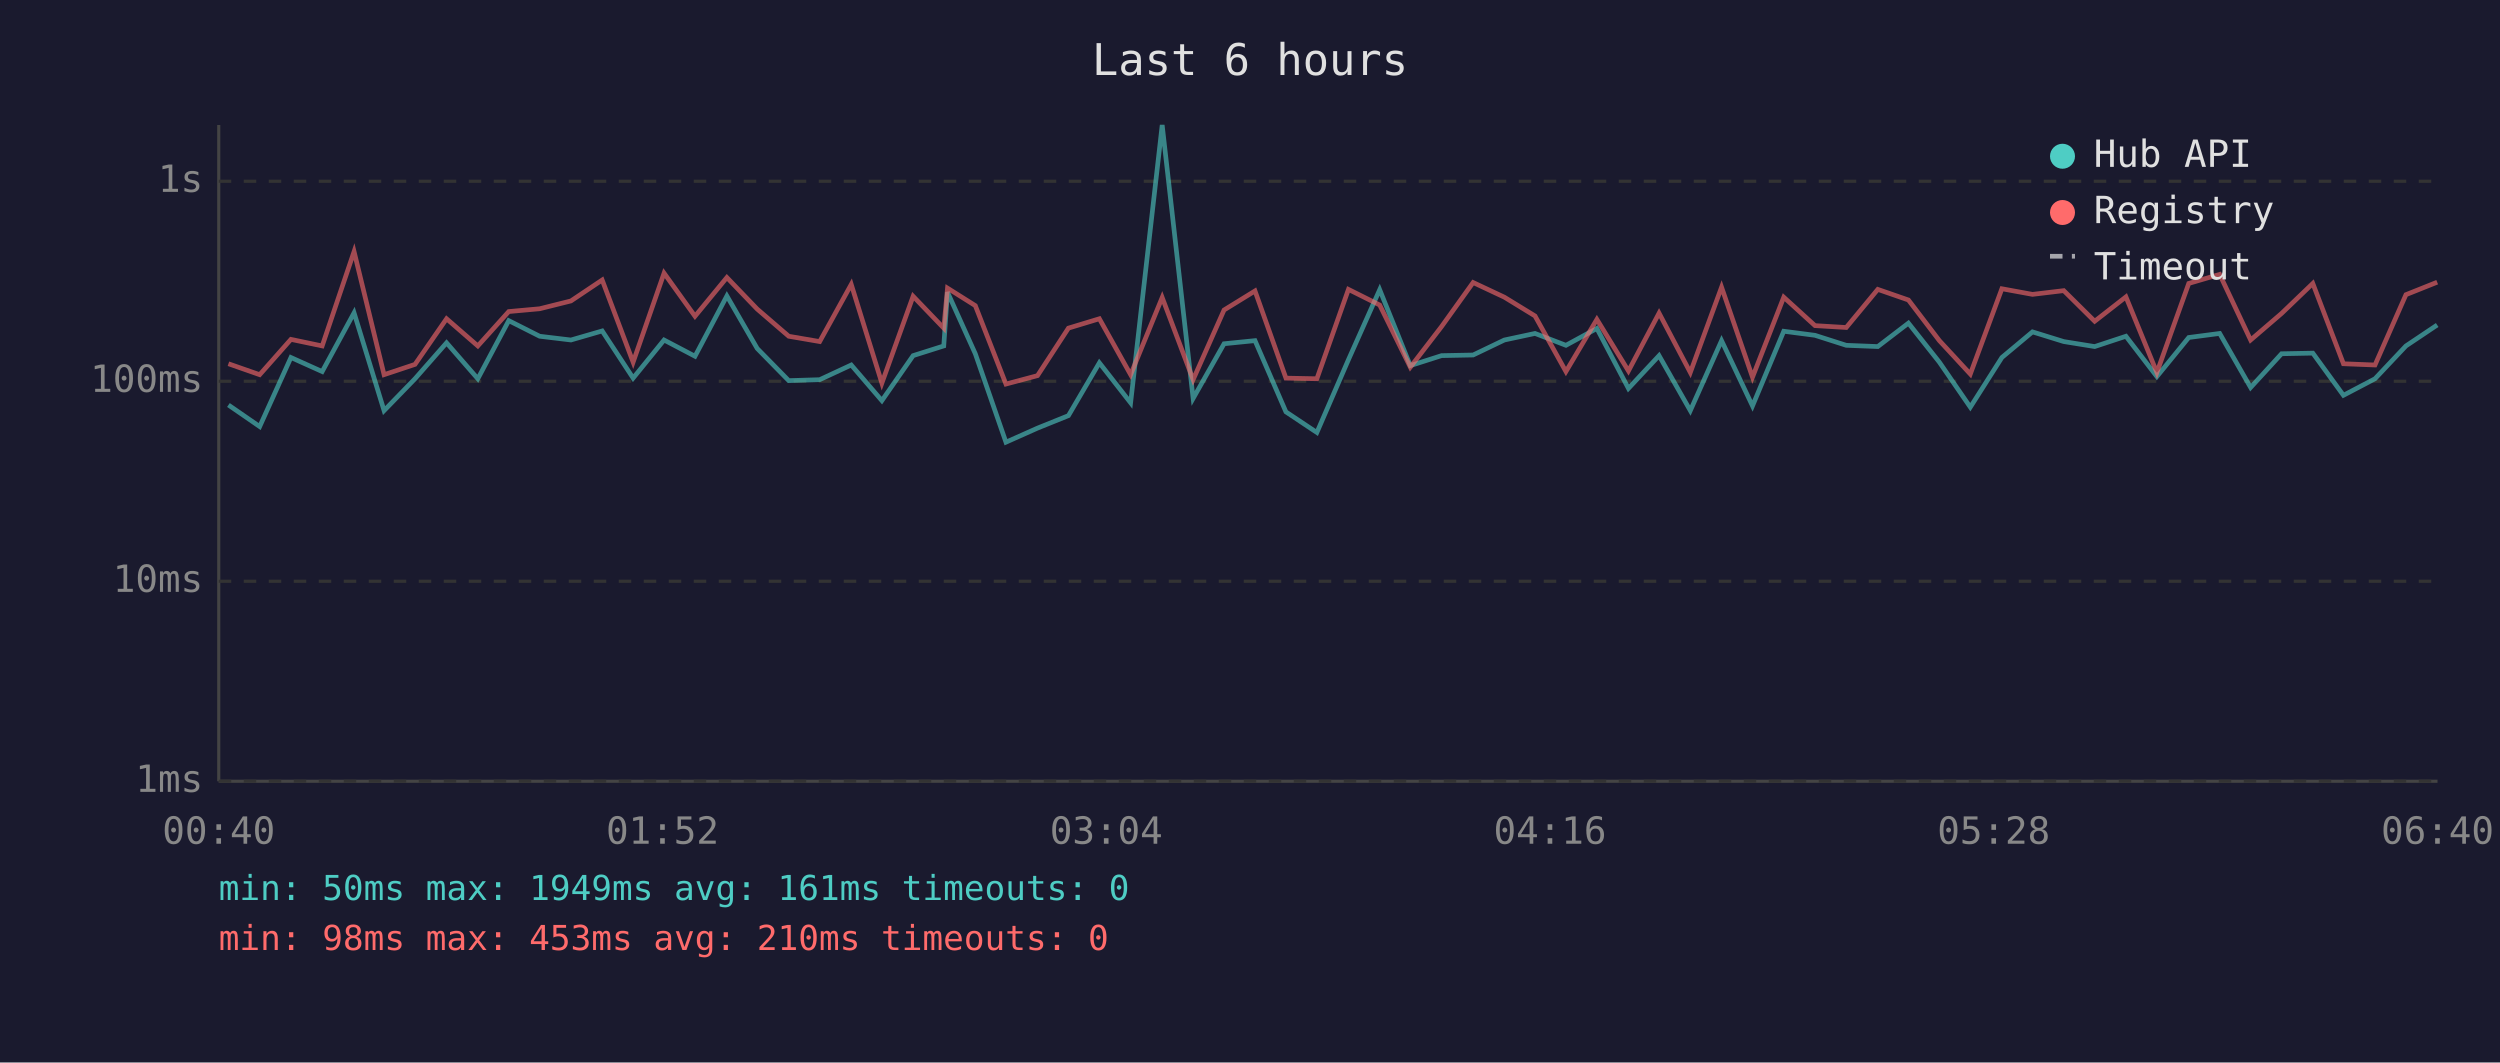
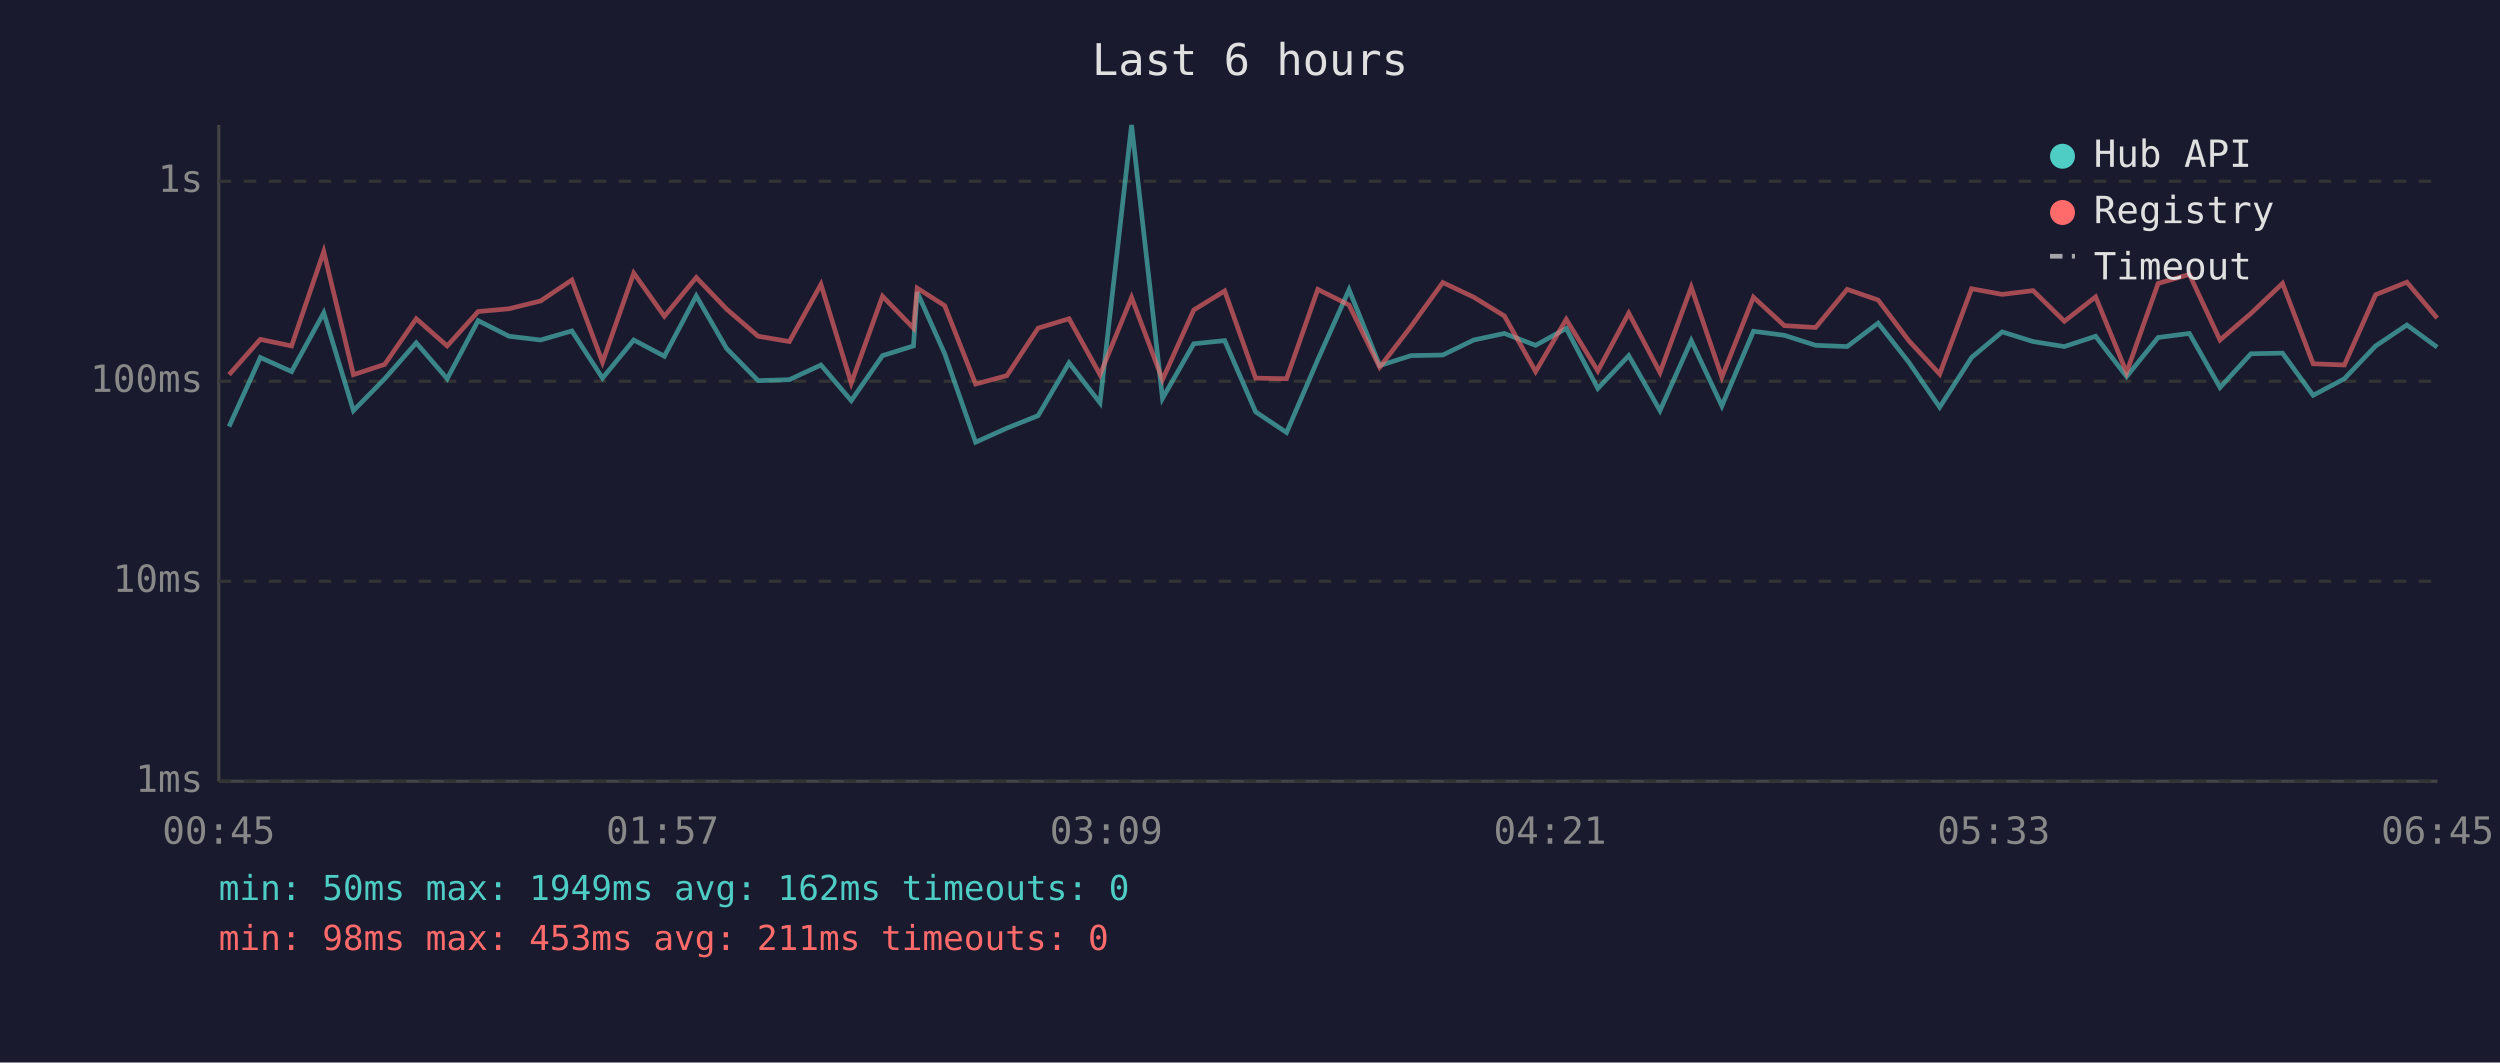
<svg xmlns="http://www.w3.org/2000/svg" viewBox="0 0 800 340" font-family="monospace" font-size="12">
  <rect width="800" height="340" fill="#1a1a2e" />
  <text x="400" y="24" fill="#e0e0e0" font-size="14" text-anchor="middle">Last 6 hours</text>
  <line x1="70" y1="40" x2="70" y2="250" stroke="#444" stroke-width="1" />
  <line x1="70" y1="250" x2="780" y2="250" stroke="#444" stroke-width="1" />
  <line x1="70" y1="250" x2="780" y2="250" stroke="#333" stroke-width="1" stroke-dasharray="4" />
  <text x="65" y="250" fill="#888" text-anchor="end" dominant-baseline="middle">1ms</text>
  <line x1="70" y1="186" x2="780" y2="186" stroke="#333" stroke-width="1" stroke-dasharray="4" />
  <text x="65" y="186" fill="#888" text-anchor="end" dominant-baseline="middle">10ms</text>
  <line x1="70" y1="122" x2="780" y2="122" stroke="#333" stroke-width="1" stroke-dasharray="4" />
  <text x="65" y="122" fill="#888" text-anchor="end" dominant-baseline="middle">100ms</text>
  <line x1="70" y1="58" x2="780" y2="58" stroke="#333" stroke-width="1" stroke-dasharray="4" />
  <text x="65" y="58" fill="#888" text-anchor="end" dominant-baseline="middle">1s</text>
-   <text x="70" y="270" fill="#888" text-anchor="middle">00:40</text>
-   <text x="212" y="270" fill="#888" text-anchor="middle">01:52</text>
-   <text x="354" y="270" fill="#888" text-anchor="middle">03:04</text>
-   <text x="496" y="270" fill="#888" text-anchor="middle">04:16</text>
-   <text x="638" y="270" fill="#888" text-anchor="middle">05:28</text>
-   <text x="780" y="270" fill="#888" text-anchor="middle">06:40</text>
-   <polyline points="73.1,129.6 83.1,136.5 93.1,114.4 103.1,118.9 113.3,100.1 122.9,131.4 132.8,121.2 142.9,109.7 152.9,121.2 162.8,102.6 172.7,107.6 182.7,108.8 192.7,105.9 202.6,121.0 212.5,108.8 222.4,114.0 232.6,94.7 242.3,111.5 252.4,121.8 262.3,121.5 272.4,116.8 282.2,128.2 292.2,113.8 302.0,110.7 303.2,93.5 312.1,113.2 321.9,141.5 332.0,137.0 341.9,133.0 351.8,116.1 361.8,128.9 371.9,40.0 381.8,127.5 391.7,110.0 401.6,109.0 411.5,131.8 421.4,138.4 431.5,115.1 441.5,92.7 451.3,117.0 461.3,113.8 471.4,113.6 481.4,108.8 491.2,106.7 501.1,110.5 511.0,105.1 521.1,124.3 530.9,113.8 540.9,131.4 550.9,109.0 560.8,129.9 570.8,106.0 580.8,107.3 590.8,110.5 600.9,110.9 610.7,103.4 620.6,115.9 630.5,130.3 640.6,114.4 650.4,106.2 660.4,109.3 670.3,110.9 680.3,107.6 690.2,120.5 700.4,108.0 710.3,106.7 720.2,124.0 730.1,113.2 740.1,113.0 749.9,126.5 760.0,121.2 769.9,110.7 779.9,104.0" fill="none" stroke="#4ecdc4" stroke-width="1.5" opacity="0.6" />
-   <polyline points="73.1,116.4 83.1,119.9 93.1,108.6 103.1,110.7 113.3,80.5 122.9,119.9 132.8,116.6 142.9,102.0 152.9,110.7 162.8,99.7 172.7,98.8 182.7,96.3 192.7,89.6 202.6,115.9 212.5,87.4 222.4,101.2 232.6,88.8 242.3,98.9 252.4,107.6 262.3,109.3 272.4,91.0 282.2,122.6 292.2,94.8 302.0,105.0 303.2,92.2 312.1,97.8 321.9,122.9 332.0,120.2 341.9,105.0 351.8,102.0 361.8,119.9 371.9,95.2 381.8,121.5 391.7,99.2 401.6,93.1 411.5,121.0 421.4,121.2 431.5,92.6 441.5,97.6 451.3,117.5 461.3,104.5 471.4,90.4 481.4,95.1 491.2,101.1 501.1,118.9 511.0,102.2 521.1,118.7 530.9,100.2 540.9,119.2 550.9,91.9 560.8,120.7 570.8,95.1 580.8,104.2 590.8,104.8 600.9,92.6 610.7,96.0 620.6,109.0 630.5,119.7 640.6,92.4 650.4,94.2 660.4,93.0 670.3,102.8 680.3,95.0 690.2,119.2 700.4,90.7 710.3,87.8 720.2,108.8 730.1,100.3 740.1,90.7 749.9,116.4 760.0,116.8 769.9,94.3 779.9,90.3" fill="none" stroke="#ff6b6b" stroke-width="1.5" opacity="0.6" />
+   <text x="70" y="270" fill="#888" text-anchor="middle">00:45</text>
+   <text x="212" y="270" fill="#888" text-anchor="middle">01:57</text>
+   <text x="354" y="270" fill="#888" text-anchor="middle">03:09</text>
+   <text x="496" y="270" fill="#888" text-anchor="middle">04:21</text>
+   <text x="638" y="270" fill="#888" text-anchor="middle">05:33</text>
+   <text x="780" y="270" fill="#888" text-anchor="middle">06:45</text>
+   <polyline points="73.3,136.5 83.3,114.4 93.3,118.9 103.6,100.1 113.1,131.4 123.1,121.2 133.2,109.7 143.1,121.2 153.0,102.6 162.9,107.6 173.0,108.8 183.0,105.9 192.8,121.0 202.8,108.8 212.6,114.0 222.8,94.7 232.5,111.5 242.6,121.8 252.6,121.5 262.7,116.8 272.4,128.2 282.4,113.8 292.3,110.7 293.5,93.5 302.3,113.2 312.2,141.5 322.2,137.0 332.2,133.0 342.1,116.1 352.0,128.9 362.1,40.0 372.0,127.5 382.0,110.0 391.9,109.0 401.8,131.8 411.7,138.4 421.7,115.1 431.7,92.7 441.5,117.0 451.5,113.8 461.7,113.6 471.6,108.8 481.4,106.7 491.4,110.5 501.2,105.1 511.3,124.3 521.2,113.8 531.2,131.4 541.2,109.0 551.0,129.9 561.1,106.0 571.0,107.3 581.0,110.5 591.1,110.9 601.0,103.4 610.8,115.9 620.7,130.3 630.9,114.4 640.7,106.2 650.6,109.3 660.6,110.9 670.6,107.6 680.5,120.5 690.6,108.0 700.6,106.7 710.4,124.0 720.3,113.2 730.4,113.0 740.2,126.5 750.2,121.2 760.2,110.7 770.2,104.0 779.9,111.1" fill="none" stroke="#4ecdc4" stroke-width="1.5" opacity="0.6" />
+   <polyline points="73.3,119.9 83.3,108.6 93.3,110.7 103.6,80.5 113.1,119.9 123.1,116.6 133.2,102.0 143.1,110.7 153.0,99.7 162.9,98.8 173.0,96.3 183.0,89.6 192.8,115.9 202.8,87.4 212.6,101.2 222.8,88.8 232.5,98.9 242.6,107.6 252.6,109.3 262.7,91.0 272.4,122.6 282.4,94.8 292.3,105.0 293.5,92.2 302.3,97.8 312.2,122.9 322.2,120.2 332.2,105.0 342.1,102.0 352.0,119.9 362.1,95.2 372.0,121.5 382.0,99.2 391.9,93.1 401.8,121.0 411.7,121.2 421.7,92.6 431.7,97.6 441.5,117.5 451.5,104.5 461.7,90.4 471.6,95.1 481.4,101.1 491.4,118.9 501.2,102.2 511.3,118.7 521.2,100.2 531.2,119.2 541.2,91.9 551.0,120.7 561.1,95.1 571.0,104.2 581.0,104.8 591.1,92.6 601.0,96.0 610.8,109.0 620.7,119.7 630.9,92.4 640.7,94.2 650.6,93.0 660.6,102.8 670.6,95.0 680.5,119.2 690.6,90.7 700.6,87.8 710.4,108.8 720.3,100.3 730.4,90.7 740.2,116.4 750.2,116.8 760.2,94.3 770.2,90.3 779.9,101.8" fill="none" stroke="#ff6b6b" stroke-width="1.5" opacity="0.6" />
  <circle cx="660" cy="50" r="4" fill="#4ecdc4" />
  <text x="670" y="50" fill="#e0e0e0" dominant-baseline="middle">Hub API</text>
  <circle cx="660" cy="68" r="4" fill="#ff6b6b" />
  <text x="670" y="68" fill="#e0e0e0" dominant-baseline="middle">Registry</text>
  <line x1="656" y1="82" x2="664" y2="82" stroke="#e0e0e0" stroke-width="1.5" stroke-dasharray="4,3" opacity="0.7" />
  <text x="670" y="86" fill="#e0e0e0" dominant-baseline="middle">Timeout</text>
-   <text x="70" y="288" fill="#4ecdc4" font-size="11">min: 50ms  max: 1949ms  avg: 161ms  timeouts: 0</text>
-   <text x="70" y="304" fill="#ff6b6b" font-size="11">min: 98ms  max: 453ms  avg: 210ms  timeouts: 0</text>
+   <text x="70" y="288" fill="#4ecdc4" font-size="11">min: 50ms  max: 1949ms  avg: 162ms  timeouts: 0</text>
+   <text x="70" y="304" fill="#ff6b6b" font-size="11">min: 98ms  max: 453ms  avg: 211ms  timeouts: 0</text>
</svg>
